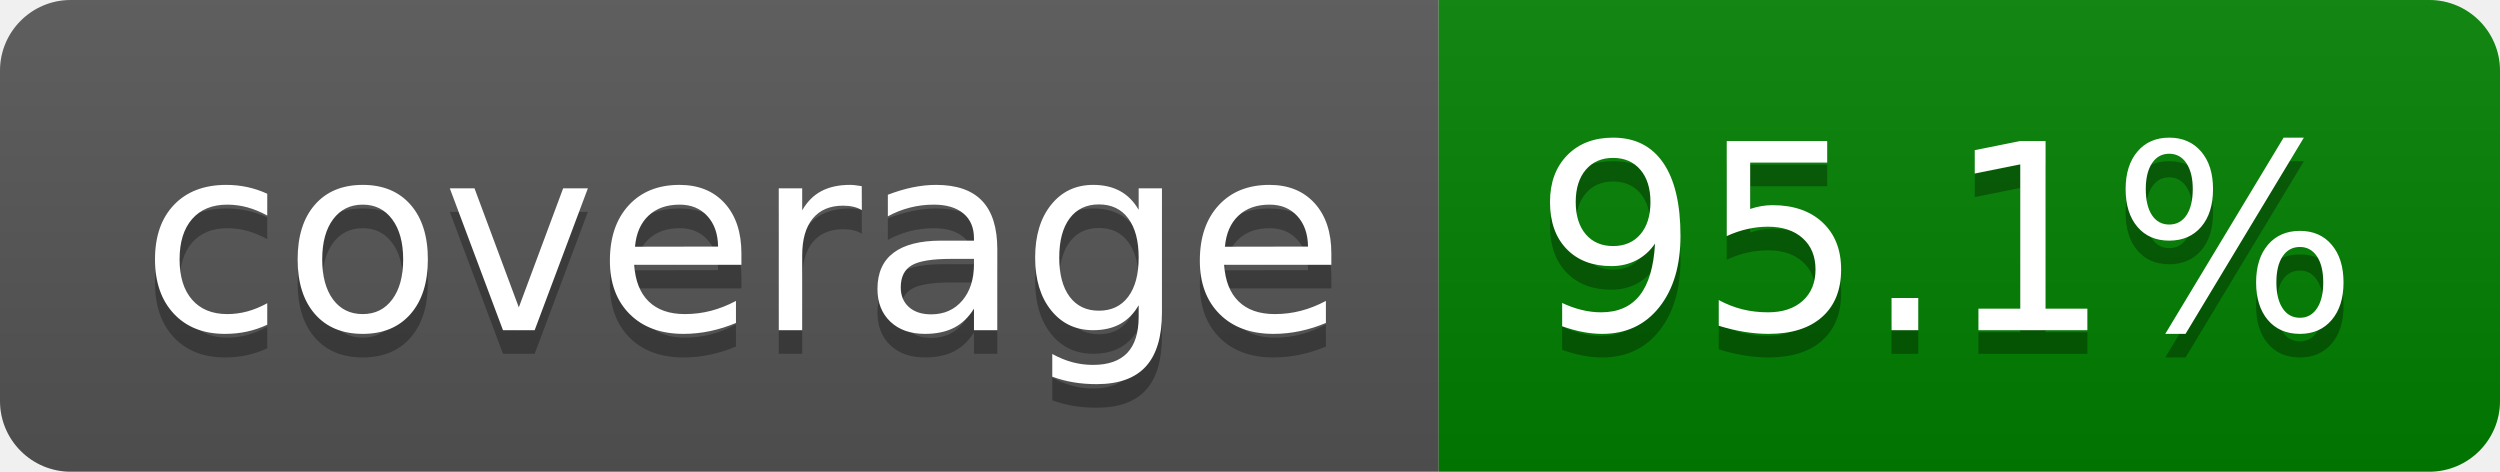
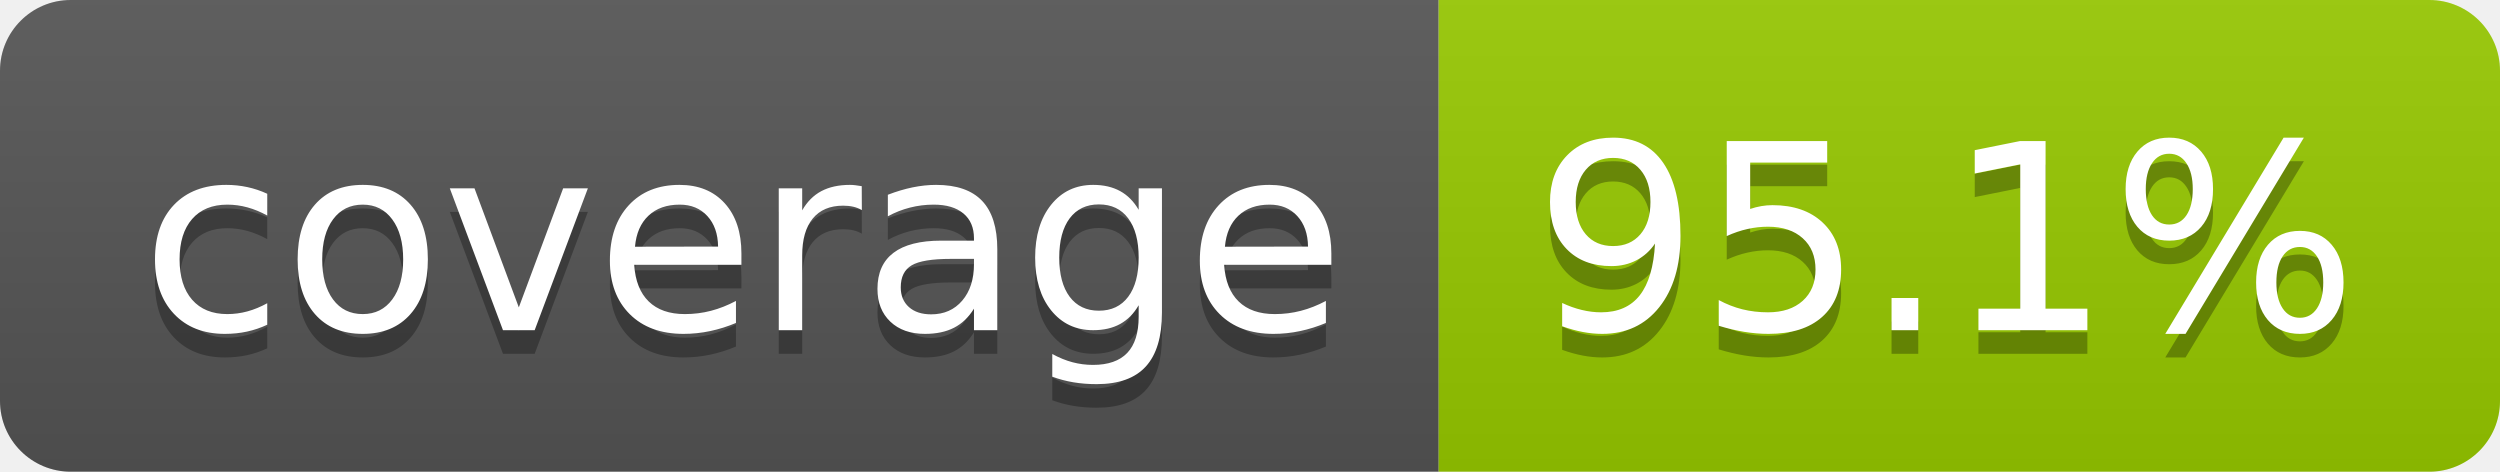
<svg xmlns="http://www.w3.org/2000/svg" width="106" height="20" role="img" aria-label="coverage: 95.1%">
  <linearGradient id="s" x2="0" y2="100%">
    <stop offset="0" stop-color="#bbb" stop-opacity=".1" />
    <stop offset="1" stop-opacity=".1" />
  </linearGradient>
  <clipPath id="r">
    <rect width="106" height="20" rx="3" fill="#fff" />
  </clipPath>
  <g clip-path="url(#r)">
    <rect width="61" height="20" fill="#555" />
-     <rect x="61" width="45" height="20" fill="green" />
+     <rect x="61" width="45" height="20" fill="#97ca00" />
    <rect width="106" height="20" fill="url(#s)" />
  </g>
  <g fill="#fff" text-anchor="middle" font-family="Verdana,Geneva,DejaVu Sans,sans-serif" text-rendering="geometricPrecision" font-size="110">
    <text aria-hidden="true" x="315" y="150" fill="#010101" fill-opacity=".3" transform="scale(.1)" textLength="510">coverage</text>
    <text x="315" y="140" transform="scale(.1)" fill="#fff" textLength="510">coverage</text>
    <text aria-hidden="true" x="825" y="150" fill="#010101" fill-opacity=".3" transform="scale(.1)" textLength="350">95.1%</text>
    <text x="825" y="140" transform="scale(.1)" fill="#fff" textLength="350">95.1%</text>
  </g>
</svg>
